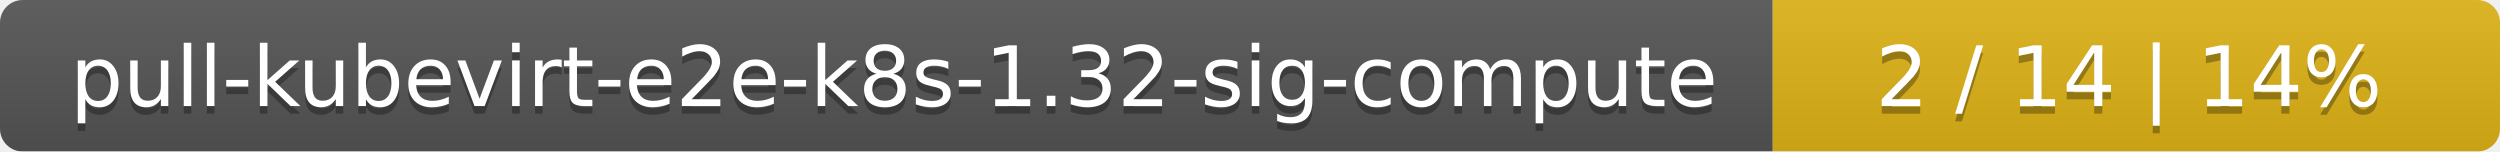
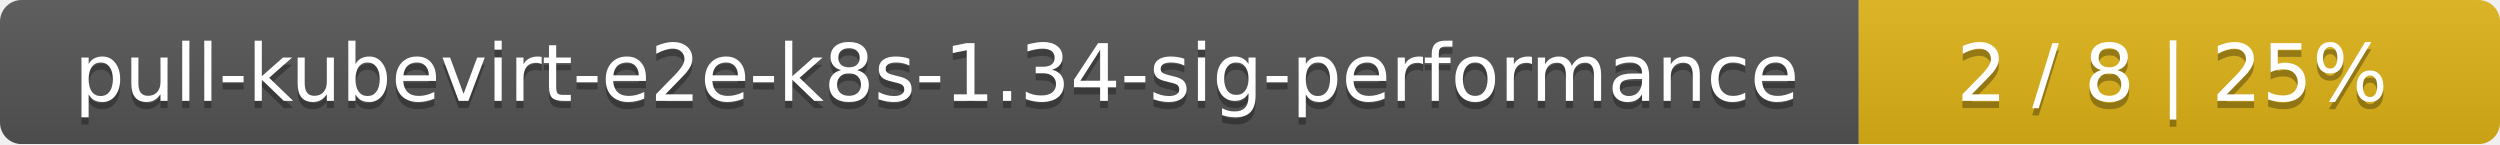
- <svg xmlns="http://www.w3.org/2000/svg" width="330" height="20">
+ <svg xmlns="http://www.w3.org/2000/svg" width="347" height="20">
  <linearGradient id="smooth" x2="0" y2="100%">
    <stop offset="0" stop-color="#bbb" stop-opacity=".1" />
    <stop offset="1" stop-opacity=".1" />
  </linearGradient>
  <mask id="round">
-     <rect width="330" height="20" rx="3" fill="#fff" />
+     <rect width="347" height="20" rx="3" fill="#fff" />
  </mask>
  <g mask="url(#round)">
-     <rect width="234" height="20" fill="#555" />
-     <rect x="234" width="96" height="20" fill="#dfb317" />
-     <rect width="330" height="20" fill="url(#smooth)" />
+     <rect width="258" height="20" fill="#555" />
+     <rect x="258" width="89" height="20" fill="#dfb317" />
+     <rect width="347" height="20" fill="url(#smooth)" />
  </g>
  <g fill="#fff" text-anchor="middle" font-family="DejaVu Sans,Verdana,Geneva,sans-serif" font-size="11">
-     <text x="118" y="15" fill="#010101" fill-opacity=".3">pull-kubevirt-e2e-k8s-1.32-sig-compute</text>
-     <text x="118" y="14">pull-kubevirt-e2e-k8s-1.32-sig-compute</text>
-     <text x="281" y="15" fill="#010101" fill-opacity=".3">2 / 14    |    14%</text>
-     <text x="281" y="14">2 / 14    |    14%</text>
+     <text x="130" y="15" fill="#010101" fill-opacity=".3">pull-kubevirt-e2e-k8s-1.34-sig-performance</text>
+     <text x="130" y="14">pull-kubevirt-e2e-k8s-1.34-sig-performance</text>
+     <text x="301.5" y="15" fill="#010101" fill-opacity=".3">2 / 8    |    25%</text>
+     <text x="301.5" y="14">2 / 8    |    25%</text>
  </g>
</svg>
